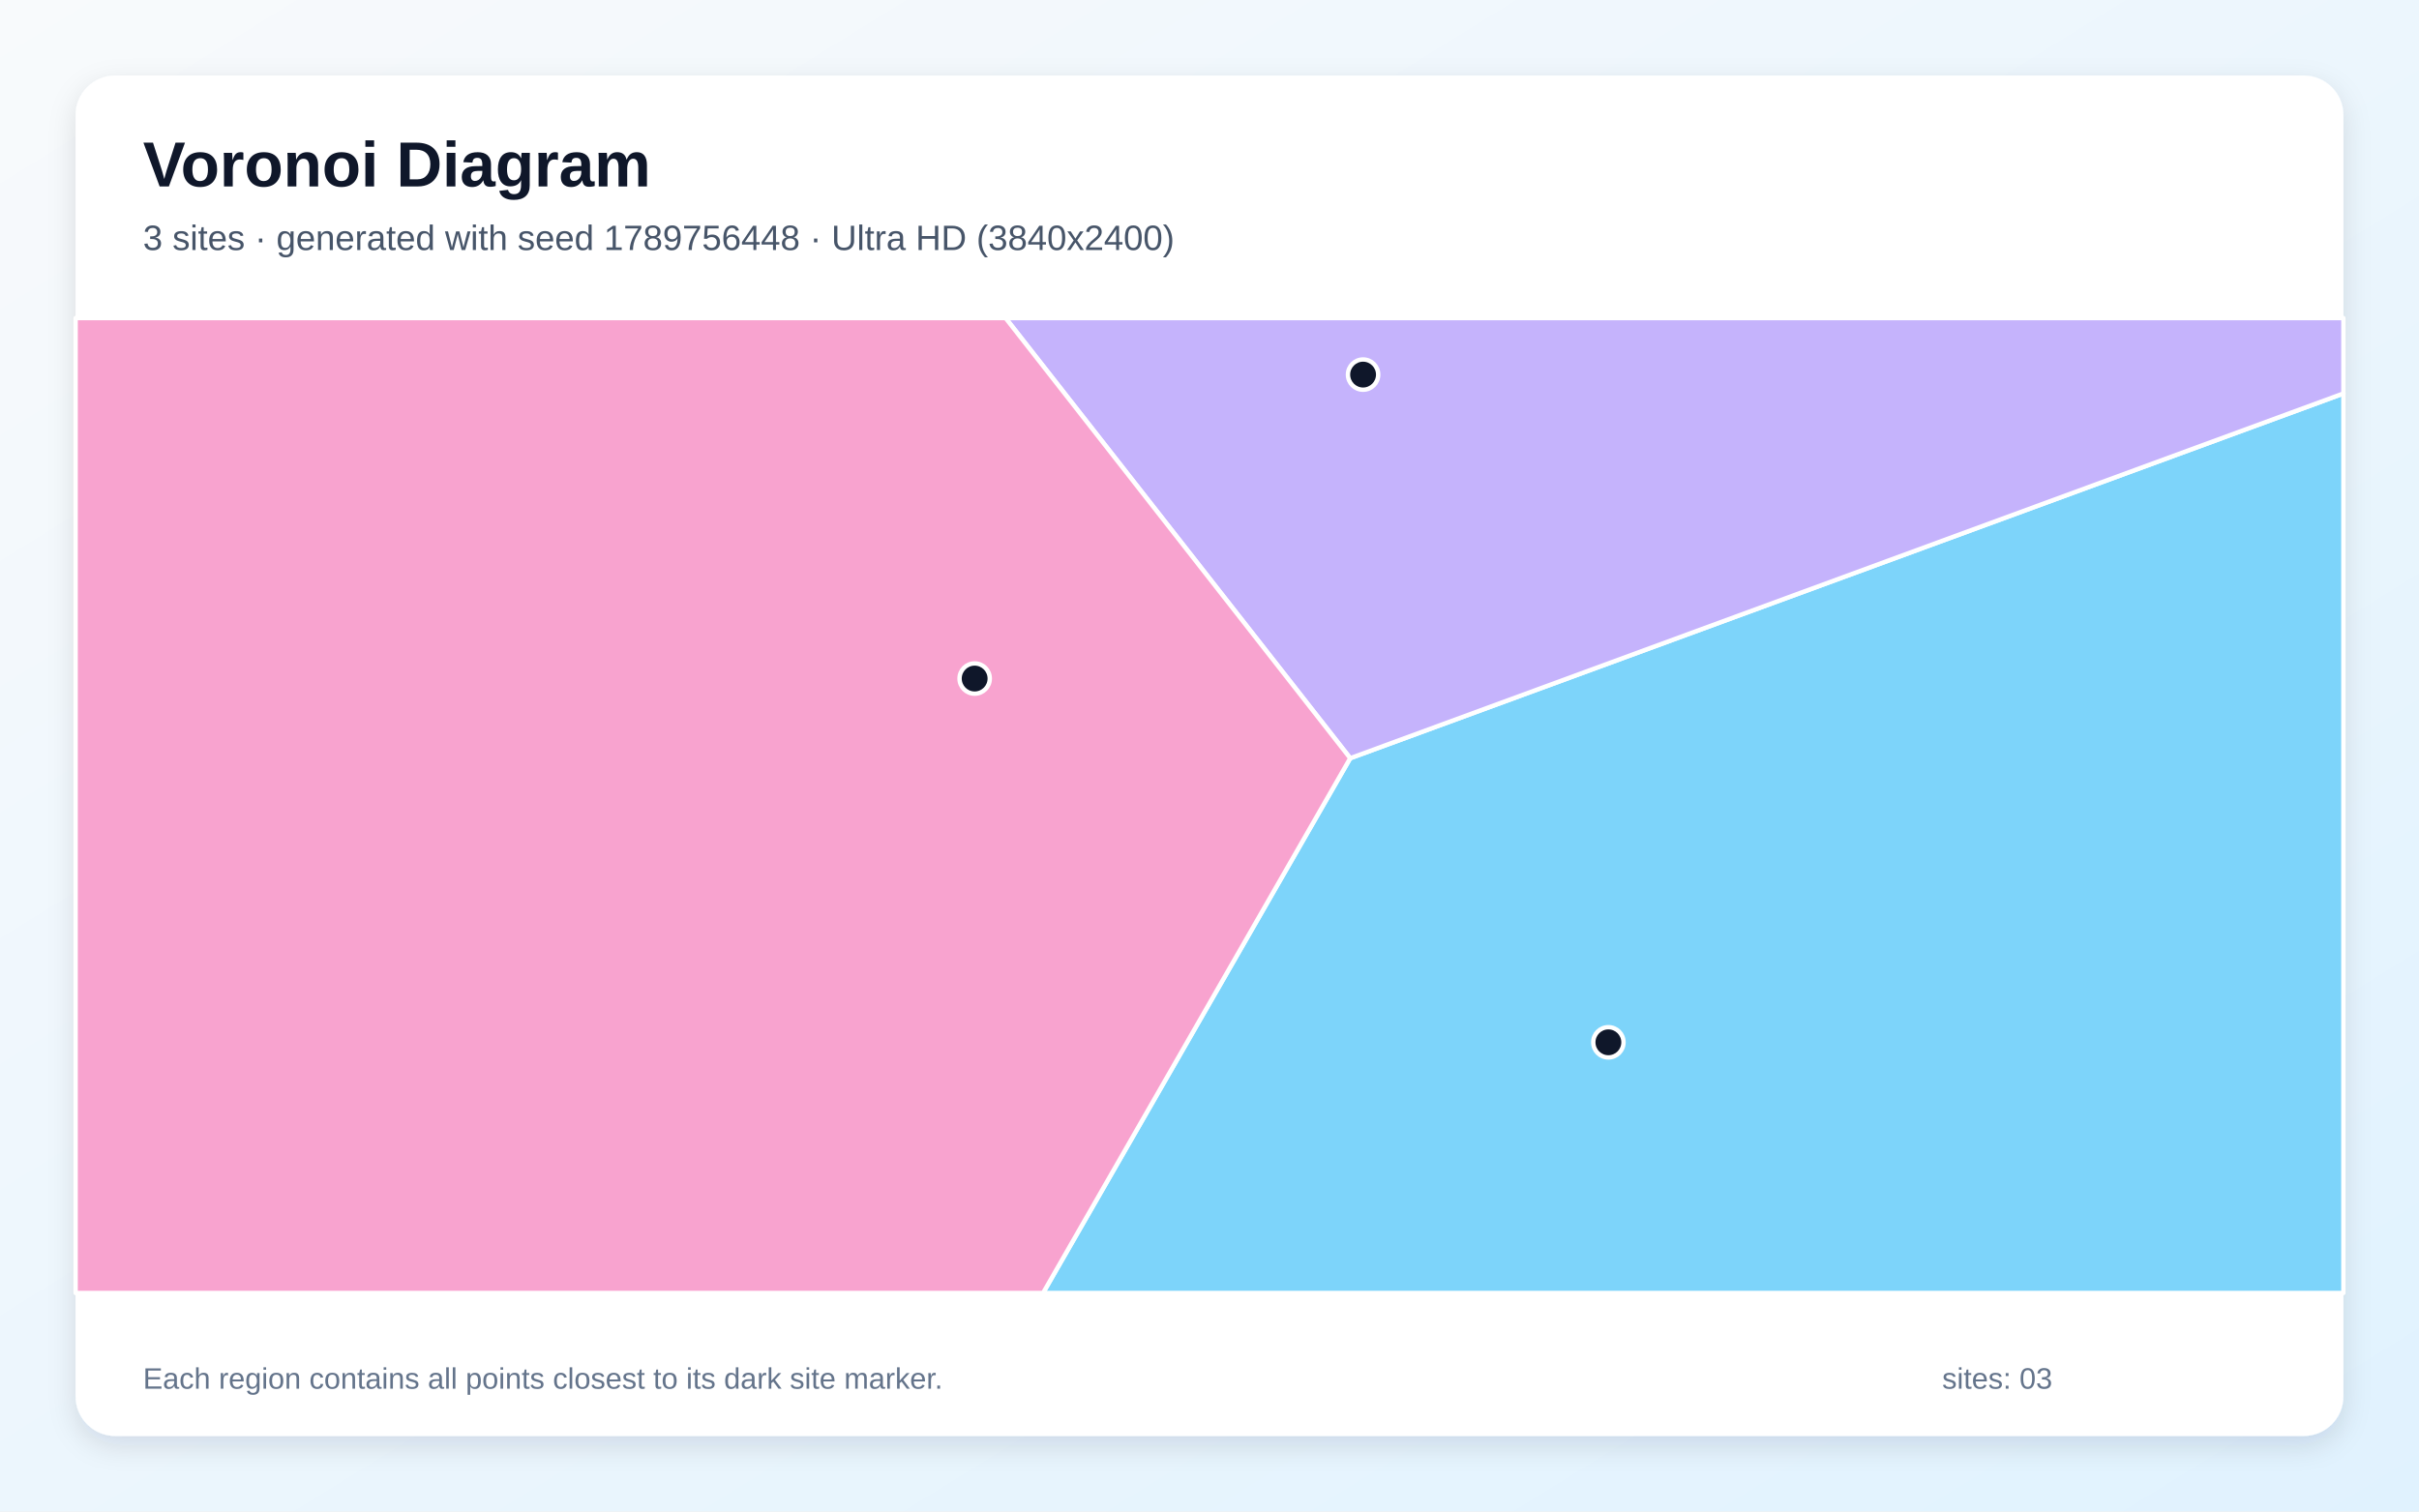
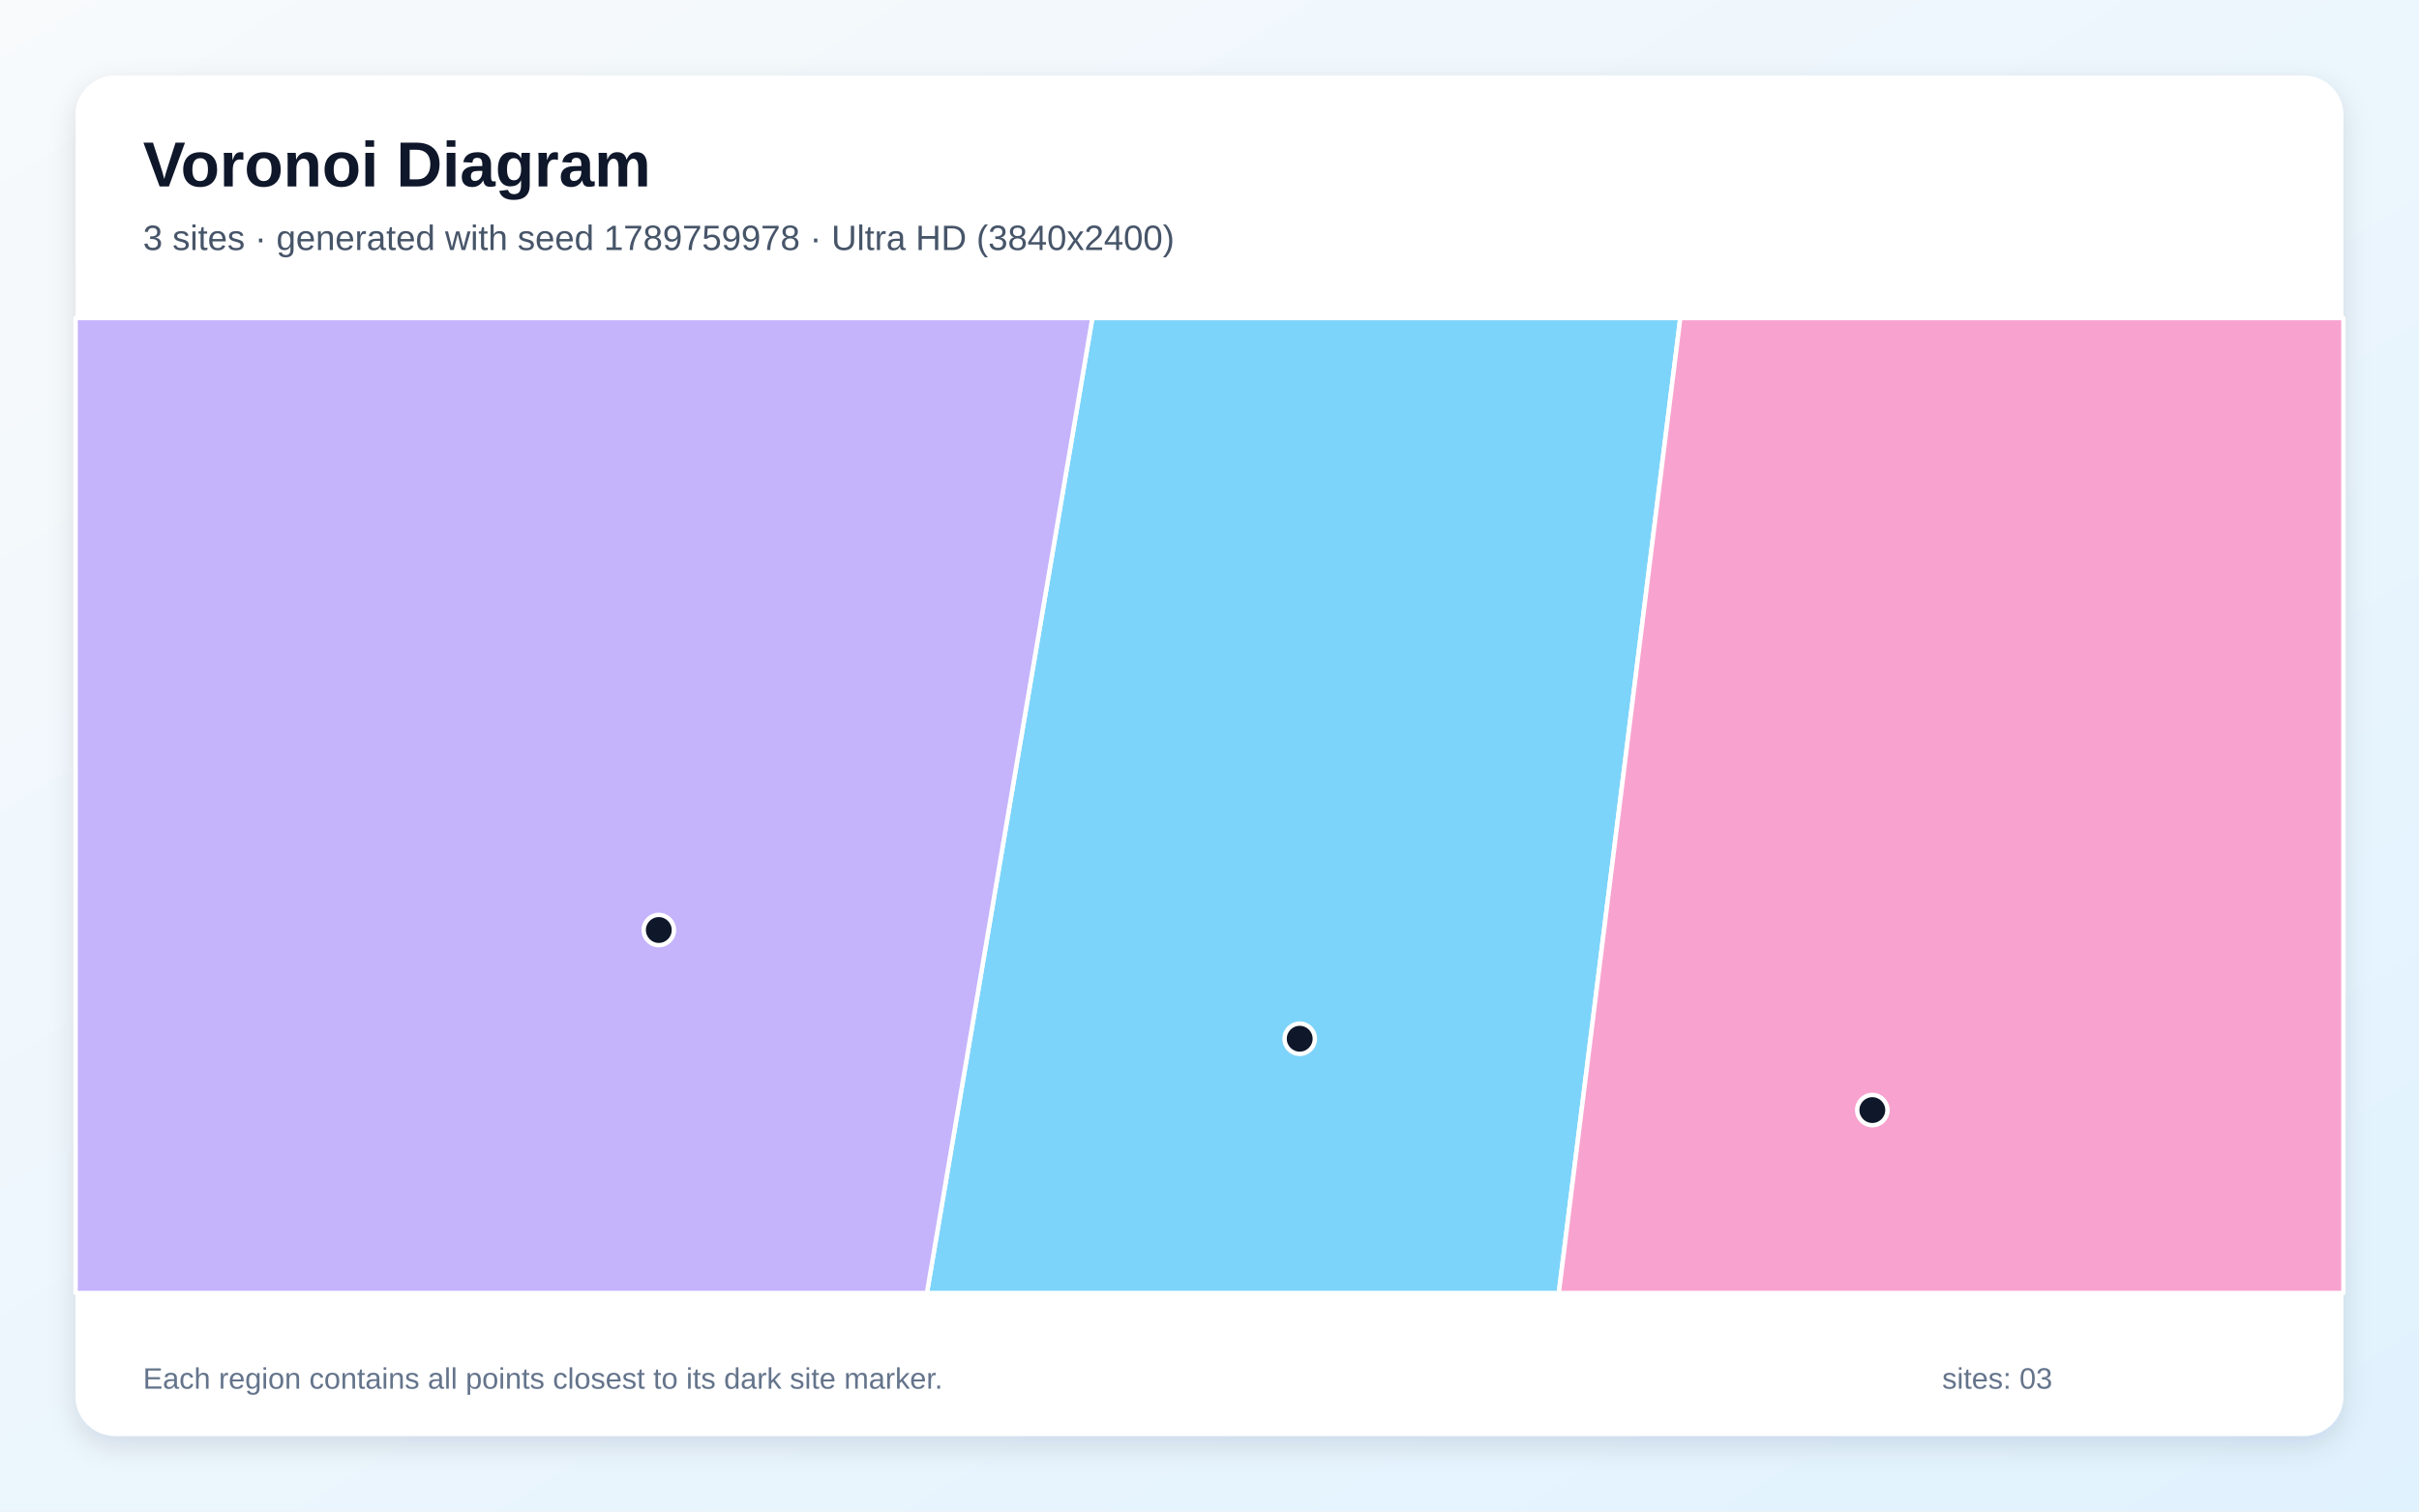
<svg xmlns="http://www.w3.org/2000/svg" width="3840" height="2400" viewBox="0 0 3840 2400" role="img" aria-labelledby="title description">
  <defs>
    <linearGradient id="background" x1="0" y1="0" x2="1" y2="1">
      <stop stop-color="#F8FAFC" />
      <stop offset="1" stop-color="#E0F2FE" />
    </linearGradient>
    <filter id="shadow" x="-5%" y="-5%" width="110%" height="110%">
      <feDropShadow dx="0" dy="15" stdDeviation="22" flood-color="#0F172A" flood-opacity=".12" />
    </filter>
  </defs>
  <rect width="3840" height="2400" fill="url(#background)" />
  <rect x="120" y="120" width="3600" height="2160" rx="63" fill="#FFFFFF" filter="url(#shadow)" />
  <g font-family="Arial, sans-serif">
    <text x="227" y="296" font-size="101" font-weight="700" fill="#0F172A">Voronoi Diagram</text>
-     <text x="227" y="397" font-size="56" fill="#475569">3 sites · generated with seed 1789756448 · Ultra HD (3840x2400)</text>
+     <text x="227" y="397" font-size="56" fill="#475569">3 sites · generated with seed 1789759978 · Ultra HD (3840x2400)</text>
  </g>
  <g stroke="#FFFFFF" stroke-width="7" stroke-linejoin="round">
-     <polygon points="2143.4,1203.9 3720.0,624.8 3720.0,2053.0 1655.8,2053.0" fill="#38BDF8" fill-opacity="0.65" />
-     <polygon points="2143.4,1203.9 1596.3,505.0 3720.0,505.0 3720.0,624.8" fill="#A78BFA" fill-opacity="0.65" />
-     <polygon points="120.0,505.0 1596.3,505.0 2143.4,1203.9 1655.8,2053.0 120.0,2053.0" fill="#F472B6" fill-opacity="0.65" />
+     <polygon points="1734.0,505.0 2667.4,505.0 2474.5,2053.0 1471.4,2053.0" fill="#38BDF8" fill-opacity="0.65" />
+     <polygon points="120.0,505.0 1734.0,505.0 1471.4,2053.0 120.0,2053.0" fill="#A78BFA" fill-opacity="0.65" />
+     <polygon points="2667.4,505.0 3720.0,505.0 3720.0,2053.0 2474.5,2053.0" fill="#F472B6" fill-opacity="0.65" />
  </g>
  <g>
-     <circle cx="2553.2" cy="1655.0" r="24" fill="#0F172A" stroke="#FFFFFF" stroke-width="7" />
-     <circle cx="2163.8" cy="594.8" r="24" fill="#0F172A" stroke="#FFFFFF" stroke-width="7" />
-     <circle cx="1547.2" cy="1077.4" r="24" fill="#0F172A" stroke="#FFFFFF" stroke-width="7" />
+     <circle cx="2063.2" cy="1649.3" r="24" fill="#0F172A" stroke="#FFFFFF" stroke-width="7" />
+     <circle cx="1045.8" cy="1476.7" r="24" fill="#0F172A" stroke="#FFFFFF" stroke-width="7" />
+     <circle cx="2972.2" cy="1762.6" r="24" fill="#0F172A" stroke="#FFFFFF" stroke-width="7" />
  </g>
  <g font-family="Arial, sans-serif" font-size="47" fill="#64748B">
    <text x="227" y="2205">Each region contains all points closest to its dark site marker.</text>
    <text x="3083" y="2205">sites: 03</text>
  </g>
</svg>
